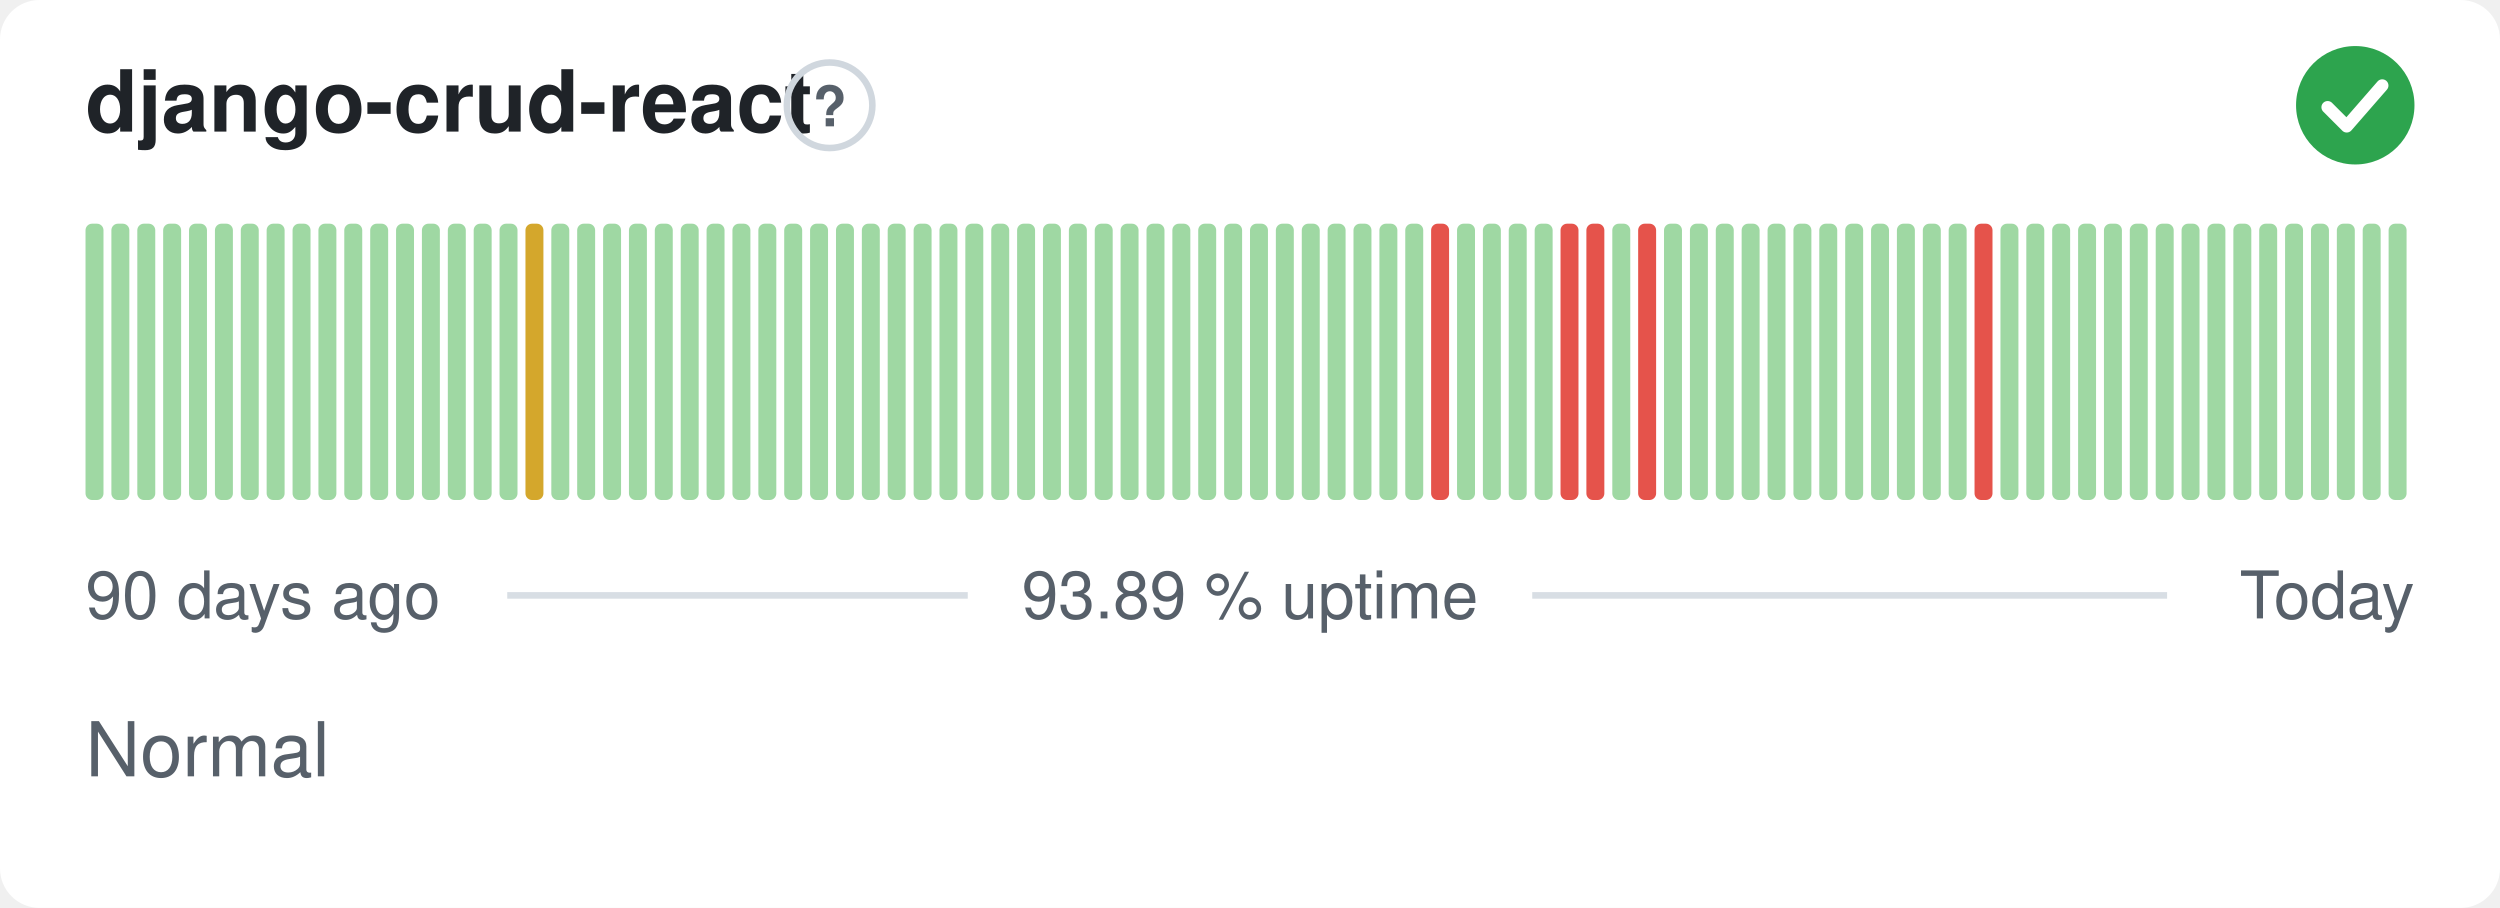
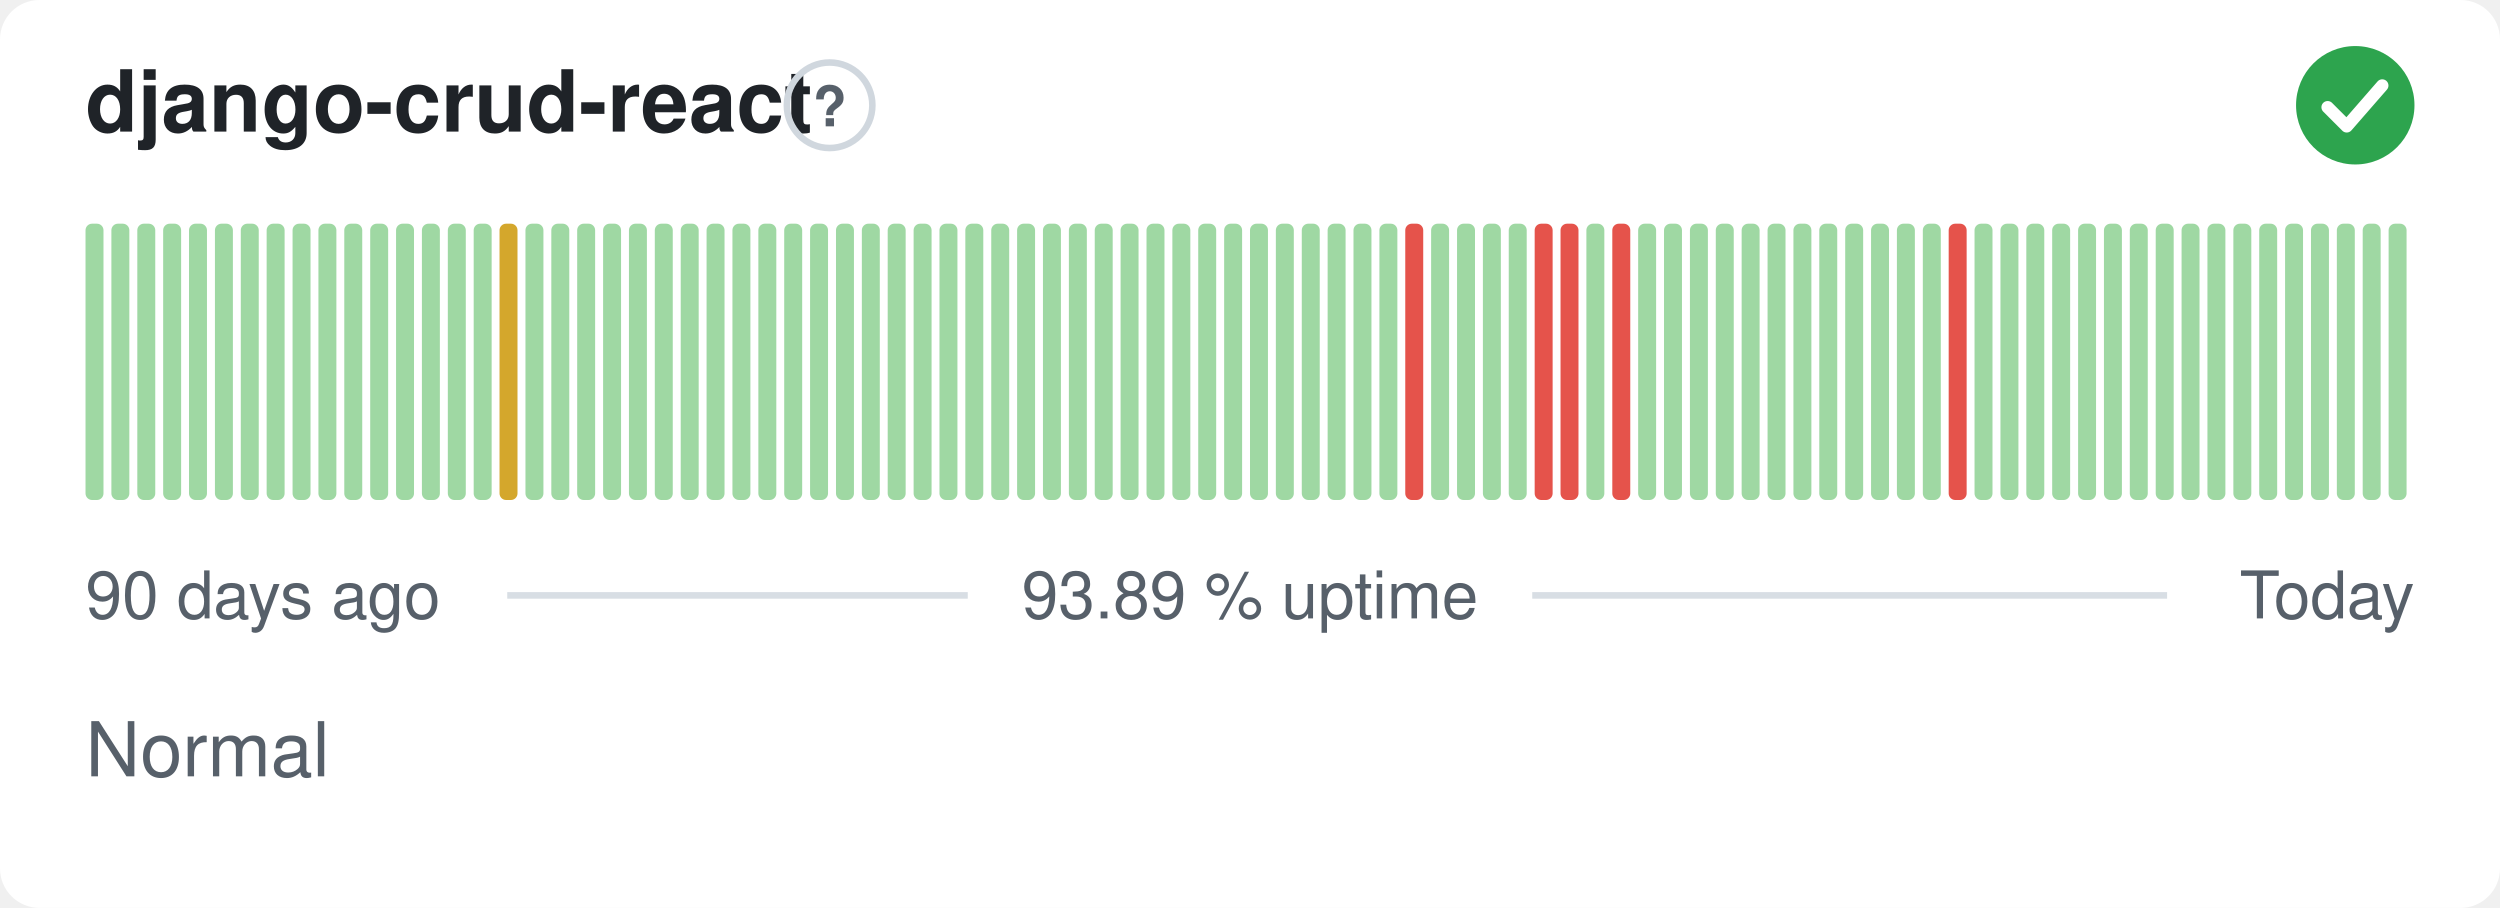
<svg xmlns="http://www.w3.org/2000/svg" width="380" height="138" viewBox="0 0 380 138" role="img" aria-label="django-crud-react: Normal, 93.89 % uptime over the last 90 days" font-family="-apple-system,BlinkMacSystemFont,'Segoe UI',Helvetica,Arial,sans-serif">
  <style>
    @media (prefers-color-scheme: dark) {
      .bg { fill: #0d1117 }
      .title { fill: #e6edf3 }
      .muted { fill: #8b949e }
      .hint { stroke: #30363d }
      .rule { stroke: #30363d }
      .nodata { fill: #21262d }
    }
  </style>
  <rect class="bg" width="380" height="138" rx="6" fill="#ffffff" />
  <text class="title" x="13" y="20" font-size="13" font-weight="600" fill="#1f2328">django-crud-react</text>
  <circle class="hint" cx="126.1" cy="16" r="6.5" fill="none" stroke="#d0d7de" stroke-width="1" />
  <text class="muted" x="126.1" y="19.2" text-anchor="middle" font-size="8.5" font-weight="700" fill="#57606a">?</text>
  <circle cx="358" cy="16" r="9" fill="#2da44e" />
  <path d="M353.80 16.30l2.90 2.90 5.40 -6.20" fill="none" stroke="#fff" stroke-width="1.89" stroke-linecap="round" stroke-linejoin="round" />
  <rect x="13.00" y="34.00" width="2.73" height="42.00" rx="1" fill="#9fd8a3" />
  <rect x="16.93" y="34.00" width="2.73" height="42.00" rx="1" fill="#9fd8a3" />
  <rect x="20.87" y="34.00" width="2.73" height="42.00" rx="1" fill="#9fd8a3" />
  <rect x="24.80" y="34.00" width="2.73" height="42.00" rx="1" fill="#9fd8a3" />
  <rect x="28.73" y="34.00" width="2.73" height="42.00" rx="1" fill="#9fd8a3" />
  <rect x="32.67" y="34.00" width="2.73" height="42.00" rx="1" fill="#9fd8a3" />
  <rect x="36.60" y="34.00" width="2.73" height="42.00" rx="1" fill="#9fd8a3" />
  <rect x="40.53" y="34.00" width="2.73" height="42.00" rx="1" fill="#9fd8a3" />
  <rect x="44.47" y="34.00" width="2.73" height="42.00" rx="1" fill="#9fd8a3" />
  <rect x="48.40" y="34.00" width="2.73" height="42.00" rx="1" fill="#9fd8a3" />
  <rect x="52.33" y="34.00" width="2.73" height="42.00" rx="1" fill="#9fd8a3" />
  <rect x="56.27" y="34.00" width="2.73" height="42.00" rx="1" fill="#9fd8a3" />
  <rect x="60.20" y="34.00" width="2.73" height="42.00" rx="1" fill="#9fd8a3" />
  <rect x="64.13" y="34.00" width="2.73" height="42.00" rx="1" fill="#9fd8a3" />
  <rect x="68.07" y="34.00" width="2.73" height="42.00" rx="1" fill="#9fd8a3" />
  <rect x="72.00" y="34.00" width="2.73" height="42.00" rx="1" fill="#9fd8a3" />
-   <rect x="75.93" y="34.00" width="2.73" height="42.00" rx="1" fill="#9fd8a3" />
-   <rect x="79.87" y="34.00" width="2.73" height="42.00" rx="1" fill="#d4a72c" />
+   <rect x="75.93" y="34.00" width="2.73" height="42.00" rx="1" fill="#d4a72c" />
+   <rect x="79.87" y="34.00" width="2.73" height="42.00" rx="1" fill="#9fd8a3" />
  <rect x="83.80" y="34.00" width="2.73" height="42.00" rx="1" fill="#9fd8a3" />
  <rect x="87.73" y="34.00" width="2.73" height="42.00" rx="1" fill="#9fd8a3" />
  <rect x="91.67" y="34.00" width="2.73" height="42.00" rx="1" fill="#9fd8a3" />
  <rect x="95.60" y="34.00" width="2.73" height="42.00" rx="1" fill="#9fd8a3" />
  <rect x="99.53" y="34.00" width="2.73" height="42.00" rx="1" fill="#9fd8a3" />
  <rect x="103.47" y="34.00" width="2.73" height="42.00" rx="1" fill="#9fd8a3" />
  <rect x="107.40" y="34.00" width="2.73" height="42.00" rx="1" fill="#9fd8a3" />
  <rect x="111.33" y="34.00" width="2.73" height="42.00" rx="1" fill="#9fd8a3" />
  <rect x="115.27" y="34.00" width="2.73" height="42.00" rx="1" fill="#9fd8a3" />
  <rect x="119.20" y="34.00" width="2.73" height="42.00" rx="1" fill="#9fd8a3" />
  <rect x="123.13" y="34.00" width="2.73" height="42.00" rx="1" fill="#9fd8a3" />
  <rect x="127.07" y="34.00" width="2.73" height="42.00" rx="1" fill="#9fd8a3" />
  <rect x="131.00" y="34.00" width="2.73" height="42.00" rx="1" fill="#9fd8a3" />
  <rect x="134.93" y="34.00" width="2.73" height="42.00" rx="1" fill="#9fd8a3" />
  <rect x="138.87" y="34.00" width="2.73" height="42.00" rx="1" fill="#9fd8a3" />
  <rect x="142.80" y="34.00" width="2.73" height="42.00" rx="1" fill="#9fd8a3" />
  <rect x="146.73" y="34.00" width="2.73" height="42.00" rx="1" fill="#9fd8a3" />
  <rect x="150.67" y="34.00" width="2.73" height="42.00" rx="1" fill="#9fd8a3" />
  <rect x="154.60" y="34.00" width="2.73" height="42.00" rx="1" fill="#9fd8a3" />
  <rect x="158.53" y="34.00" width="2.73" height="42.00" rx="1" fill="#9fd8a3" />
  <rect x="162.47" y="34.00" width="2.73" height="42.00" rx="1" fill="#9fd8a3" />
  <rect x="166.40" y="34.00" width="2.73" height="42.00" rx="1" fill="#9fd8a3" />
  <rect x="170.33" y="34.00" width="2.73" height="42.00" rx="1" fill="#9fd8a3" />
  <rect x="174.27" y="34.00" width="2.73" height="42.00" rx="1" fill="#9fd8a3" />
  <rect x="178.20" y="34.00" width="2.73" height="42.00" rx="1" fill="#9fd8a3" />
  <rect x="182.13" y="34.00" width="2.73" height="42.00" rx="1" fill="#9fd8a3" />
  <rect x="186.07" y="34.00" width="2.73" height="42.00" rx="1" fill="#9fd8a3" />
  <rect x="190.00" y="34.00" width="2.73" height="42.00" rx="1" fill="#9fd8a3" />
  <rect x="193.93" y="34.00" width="2.73" height="42.00" rx="1" fill="#9fd8a3" />
  <rect x="197.87" y="34.00" width="2.73" height="42.00" rx="1" fill="#9fd8a3" />
  <rect x="201.80" y="34.00" width="2.73" height="42.00" rx="1" fill="#9fd8a3" />
  <rect x="205.73" y="34.00" width="2.73" height="42.00" rx="1" fill="#9fd8a3" />
  <rect x="209.67" y="34.00" width="2.73" height="42.00" rx="1" fill="#9fd8a3" />
-   <rect x="213.60" y="34.00" width="2.73" height="42.00" rx="1" fill="#9fd8a3" />
-   <rect x="217.53" y="34.00" width="2.73" height="42.00" rx="1" fill="#e5534b" />
+   <rect x="213.60" y="34.00" width="2.73" height="42.00" rx="1" fill="#e5534b" />
+   <rect x="217.53" y="34.00" width="2.73" height="42.00" rx="1" fill="#9fd8a3" />
  <rect x="221.47" y="34.00" width="2.73" height="42.00" rx="1" fill="#9fd8a3" />
  <rect x="225.40" y="34.00" width="2.73" height="42.00" rx="1" fill="#9fd8a3" />
  <rect x="229.33" y="34.00" width="2.73" height="42.00" rx="1" fill="#9fd8a3" />
-   <rect x="233.27" y="34.00" width="2.73" height="42.00" rx="1" fill="#9fd8a3" />
+   <rect x="233.27" y="34.00" width="2.73" height="42.00" rx="1" fill="#e5534b" />
  <rect x="237.20" y="34.00" width="2.73" height="42.00" rx="1" fill="#e5534b" />
-   <rect x="241.13" y="34.00" width="2.73" height="42.00" rx="1" fill="#e5534b" />
-   <rect x="245.07" y="34.00" width="2.73" height="42.00" rx="1" fill="#9fd8a3" />
-   <rect x="249.00" y="34.00" width="2.73" height="42.00" rx="1" fill="#e5534b" />
+   <rect x="241.13" y="34.00" width="2.73" height="42.00" rx="1" fill="#9fd8a3" />
+   <rect x="245.07" y="34.00" width="2.73" height="42.00" rx="1" fill="#e5534b" />
+   <rect x="249.00" y="34.00" width="2.73" height="42.00" rx="1" fill="#9fd8a3" />
  <rect x="252.93" y="34.00" width="2.73" height="42.00" rx="1" fill="#9fd8a3" />
  <rect x="256.87" y="34.00" width="2.73" height="42.00" rx="1" fill="#9fd8a3" />
  <rect x="260.80" y="34.00" width="2.73" height="42.00" rx="1" fill="#9fd8a3" />
  <rect x="264.73" y="34.00" width="2.73" height="42.00" rx="1" fill="#9fd8a3" />
  <rect x="268.67" y="34.00" width="2.73" height="42.00" rx="1" fill="#9fd8a3" />
  <rect x="272.60" y="34.00" width="2.73" height="42.00" rx="1" fill="#9fd8a3" />
  <rect x="276.53" y="34.00" width="2.73" height="42.00" rx="1" fill="#9fd8a3" />
  <rect x="280.47" y="34.00" width="2.73" height="42.00" rx="1" fill="#9fd8a3" />
  <rect x="284.40" y="34.00" width="2.73" height="42.00" rx="1" fill="#9fd8a3" />
  <rect x="288.33" y="34.00" width="2.73" height="42.00" rx="1" fill="#9fd8a3" />
  <rect x="292.27" y="34.00" width="2.73" height="42.00" rx="1" fill="#9fd8a3" />
-   <rect x="296.20" y="34.00" width="2.73" height="42.00" rx="1" fill="#9fd8a3" />
-   <rect x="300.13" y="34.00" width="2.73" height="42.00" rx="1" fill="#e5534b" />
+   <rect x="296.20" y="34.00" width="2.73" height="42.00" rx="1" fill="#e5534b" />
+   <rect x="300.13" y="34.00" width="2.73" height="42.00" rx="1" fill="#9fd8a3" />
  <rect x="304.07" y="34.00" width="2.73" height="42.00" rx="1" fill="#9fd8a3" />
  <rect x="308.00" y="34.00" width="2.73" height="42.00" rx="1" fill="#9fd8a3" />
  <rect x="311.93" y="34.00" width="2.73" height="42.00" rx="1" fill="#9fd8a3" />
  <rect x="315.87" y="34.00" width="2.73" height="42.00" rx="1" fill="#9fd8a3" />
  <rect x="319.80" y="34.00" width="2.73" height="42.00" rx="1" fill="#9fd8a3" />
  <rect x="323.73" y="34.00" width="2.73" height="42.00" rx="1" fill="#9fd8a3" />
  <rect x="327.67" y="34.00" width="2.73" height="42.00" rx="1" fill="#9fd8a3" />
  <rect x="331.60" y="34.00" width="2.73" height="42.00" rx="1" fill="#9fd8a3" />
  <rect x="335.53" y="34.00" width="2.73" height="42.00" rx="1" fill="#9fd8a3" />
  <rect x="339.47" y="34.00" width="2.73" height="42.00" rx="1" fill="#9fd8a3" />
  <rect x="343.40" y="34.00" width="2.73" height="42.00" rx="1" fill="#9fd8a3" />
  <rect x="347.33" y="34.00" width="2.73" height="42.00" rx="1" fill="#9fd8a3" />
  <rect x="351.27" y="34.00" width="2.73" height="42.00" rx="1" fill="#9fd8a3" />
  <rect x="355.20" y="34.00" width="2.73" height="42.00" rx="1" fill="#9fd8a3" />
  <rect x="359.13" y="34.00" width="2.73" height="42.00" rx="1" fill="#9fd8a3" />
  <rect x="363.07" y="34.00" width="2.73" height="42.00" rx="1" fill="#9fd8a3" />
  <text class="muted" x="13" y="94" font-size="10" fill="#57606a">90 days ago</text>
  <text class="muted" x="190" y="94" text-anchor="middle" font-size="10" fill="#57606a">93.89 % uptime</text>
  <text class="muted" x="367" y="94" text-anchor="end" font-size="10" fill="#57606a">Today</text>
  <line class="rule" x1="77.1" y1="90.5" x2="147.1" y2="90.5" stroke="#d8dee4" stroke-width="1" />
  <line class="rule" x1="232.9" y1="90.5" x2="329.4" y2="90.5" stroke="#d8dee4" stroke-width="1" />
  <text class="muted" x="13" y="118" font-size="11.5" fill="#57606a">Normal</text>
</svg>
